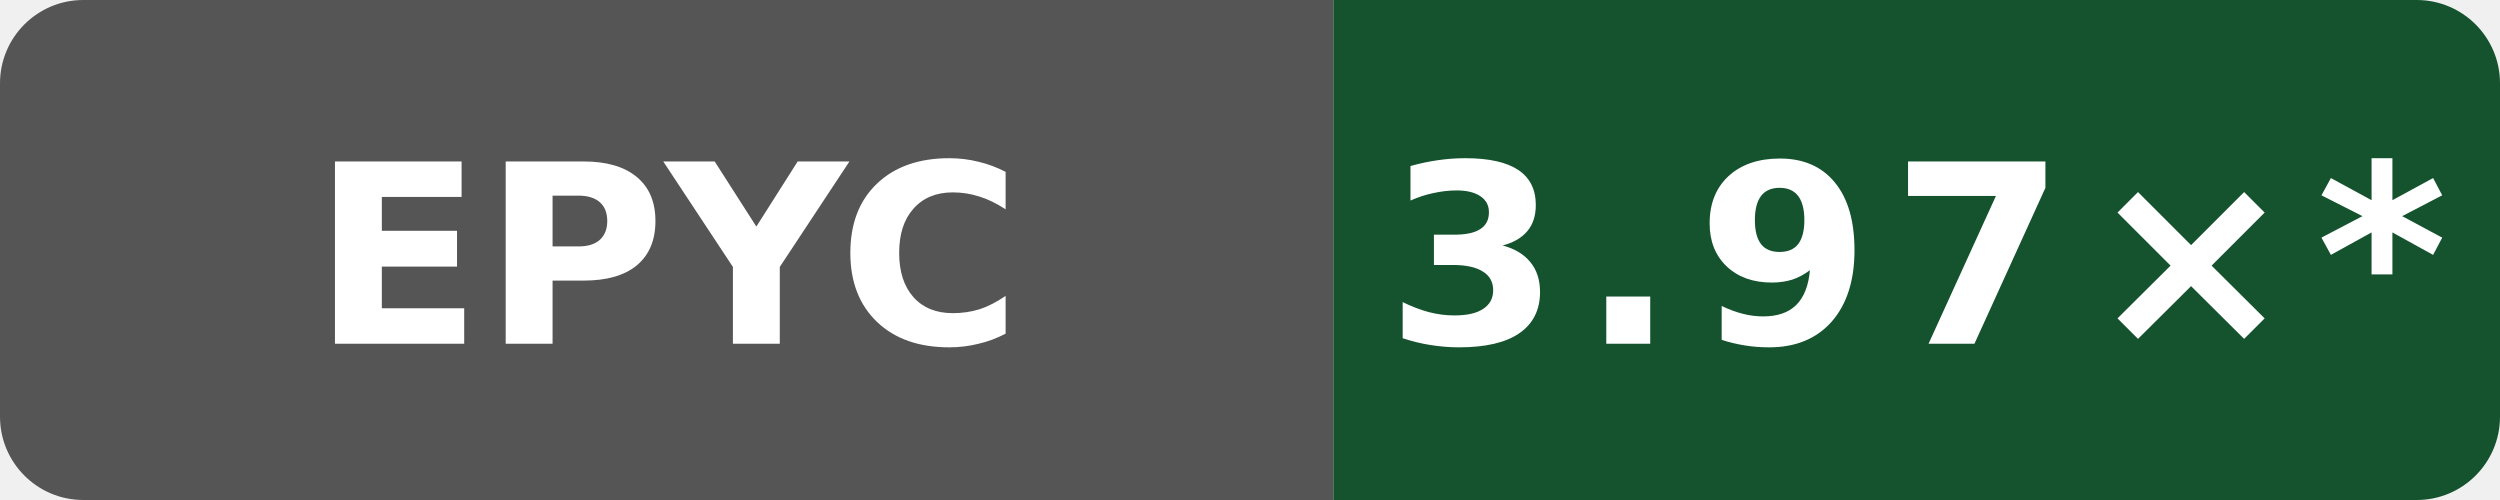
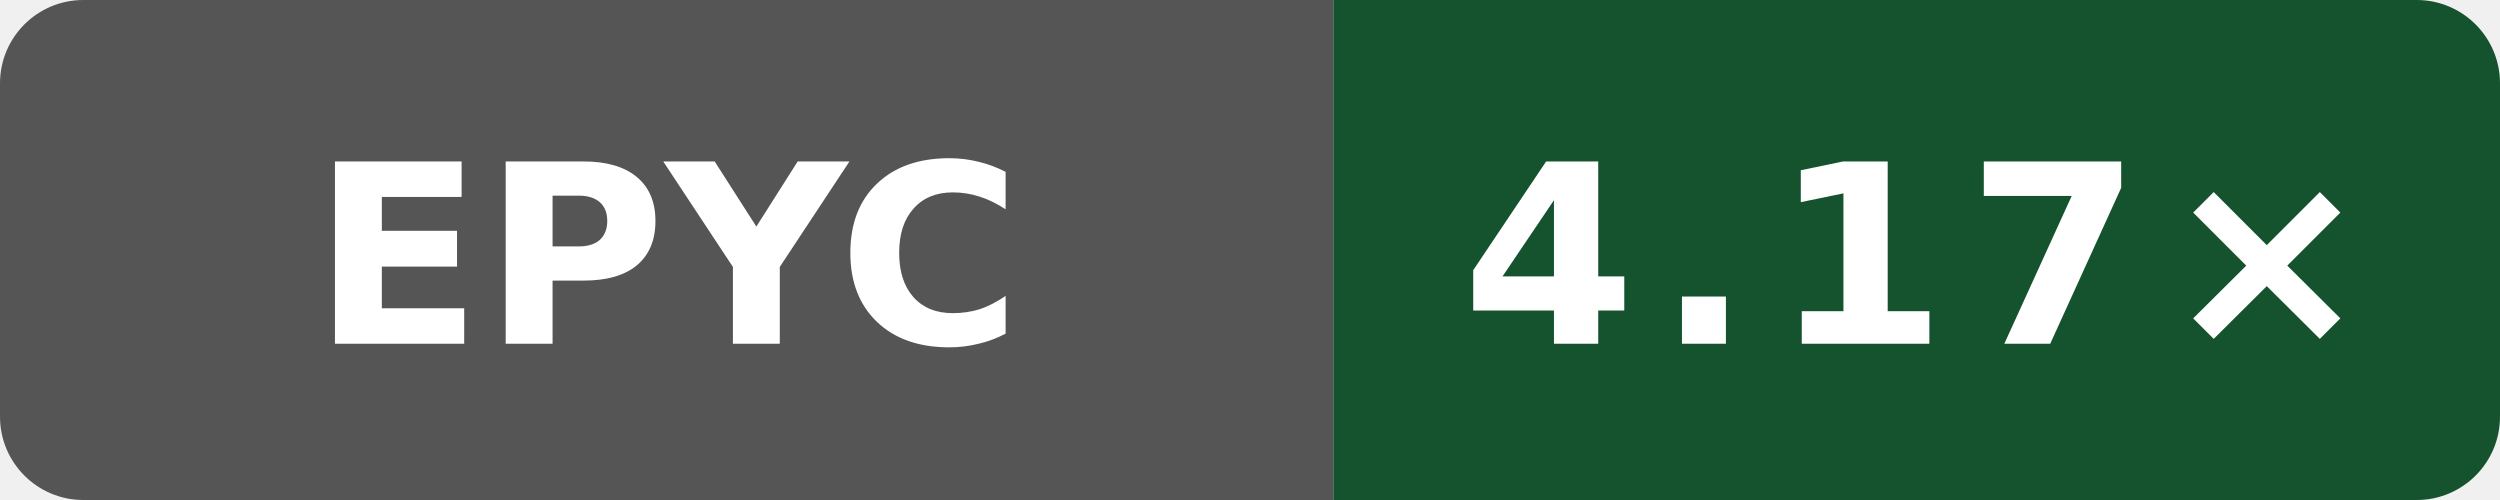
- <svg xmlns="http://www.w3.org/2000/svg" data-original-label="simdjson scalar-compile-gcc; AMD EPYC 9V74 80-Core Processor; revision 94aaecc52ac26996bd3d654522334e3c28c68457" data-original-message="3.97×" width="120" height="24" viewBox="0 0 120 24" role="img" aria-label="simdjson scalar-compile-gcc; AMD EPYC 9V74 80-Core Processor; revision 94aaecc52ac26996bd3d654522334e3c28c68457; measured 94aaecc52ac26996bd3d654522334e3c28c68457; 12 commits behind main: 3.97×*">
+ <svg xmlns="http://www.w3.org/2000/svg" data-original-label="simdjson scalar-compile-gcc; AMD EPYC 9V45 96-Core Processor; revision f14c300df24c805416e28f06d41b201a035b60c7" data-original-message="4.17×" width="120" height="24" viewBox="0 0 120 24" role="img" aria-label="simdjson scalar-compile-gcc; AMD EPYC 9V45 96-Core Processor; revision f14c300df24c805416e28f06d41b201a035b60c7; measured f14c300df24c805416e28f06d41b201a035b60c7; 0 commits behind main: 4.17×">
  <defs>
    <clipPath id="badge">
      <rect width="120" height="24" rx="4" />
    </clipPath>
  </defs>
  <g clip-path="url(#badge)">
    <rect width="64" height="24" fill="#555" />
    <rect x="64" width="56" height="24" fill="#14532d" />
  </g>
  <text x="32" y="16.5" fill="#fff" text-anchor="middle" font-family="Verdana,Geneva,DejaVu Sans,sans-serif" font-size="12" font-weight="700" textLength="31" lengthAdjust="spacingAndGlyphs">EPYC</text>
-   <text x="92" y="16.5" fill="#fff" text-anchor="middle" font-family="Verdana,Geneva,DejaVu Sans,sans-serif" font-size="12" font-weight="700" letter-spacing="1" textLength="44" lengthAdjust="spacingAndGlyphs">3.97×*</text>
+   <text x="92" y="16.5" fill="#fff" text-anchor="middle" font-family="Verdana,Geneva,DejaVu Sans,sans-serif" font-size="12" font-weight="700" letter-spacing="1" textLength="39" lengthAdjust="spacingAndGlyphs">4.17×</text>
</svg>
